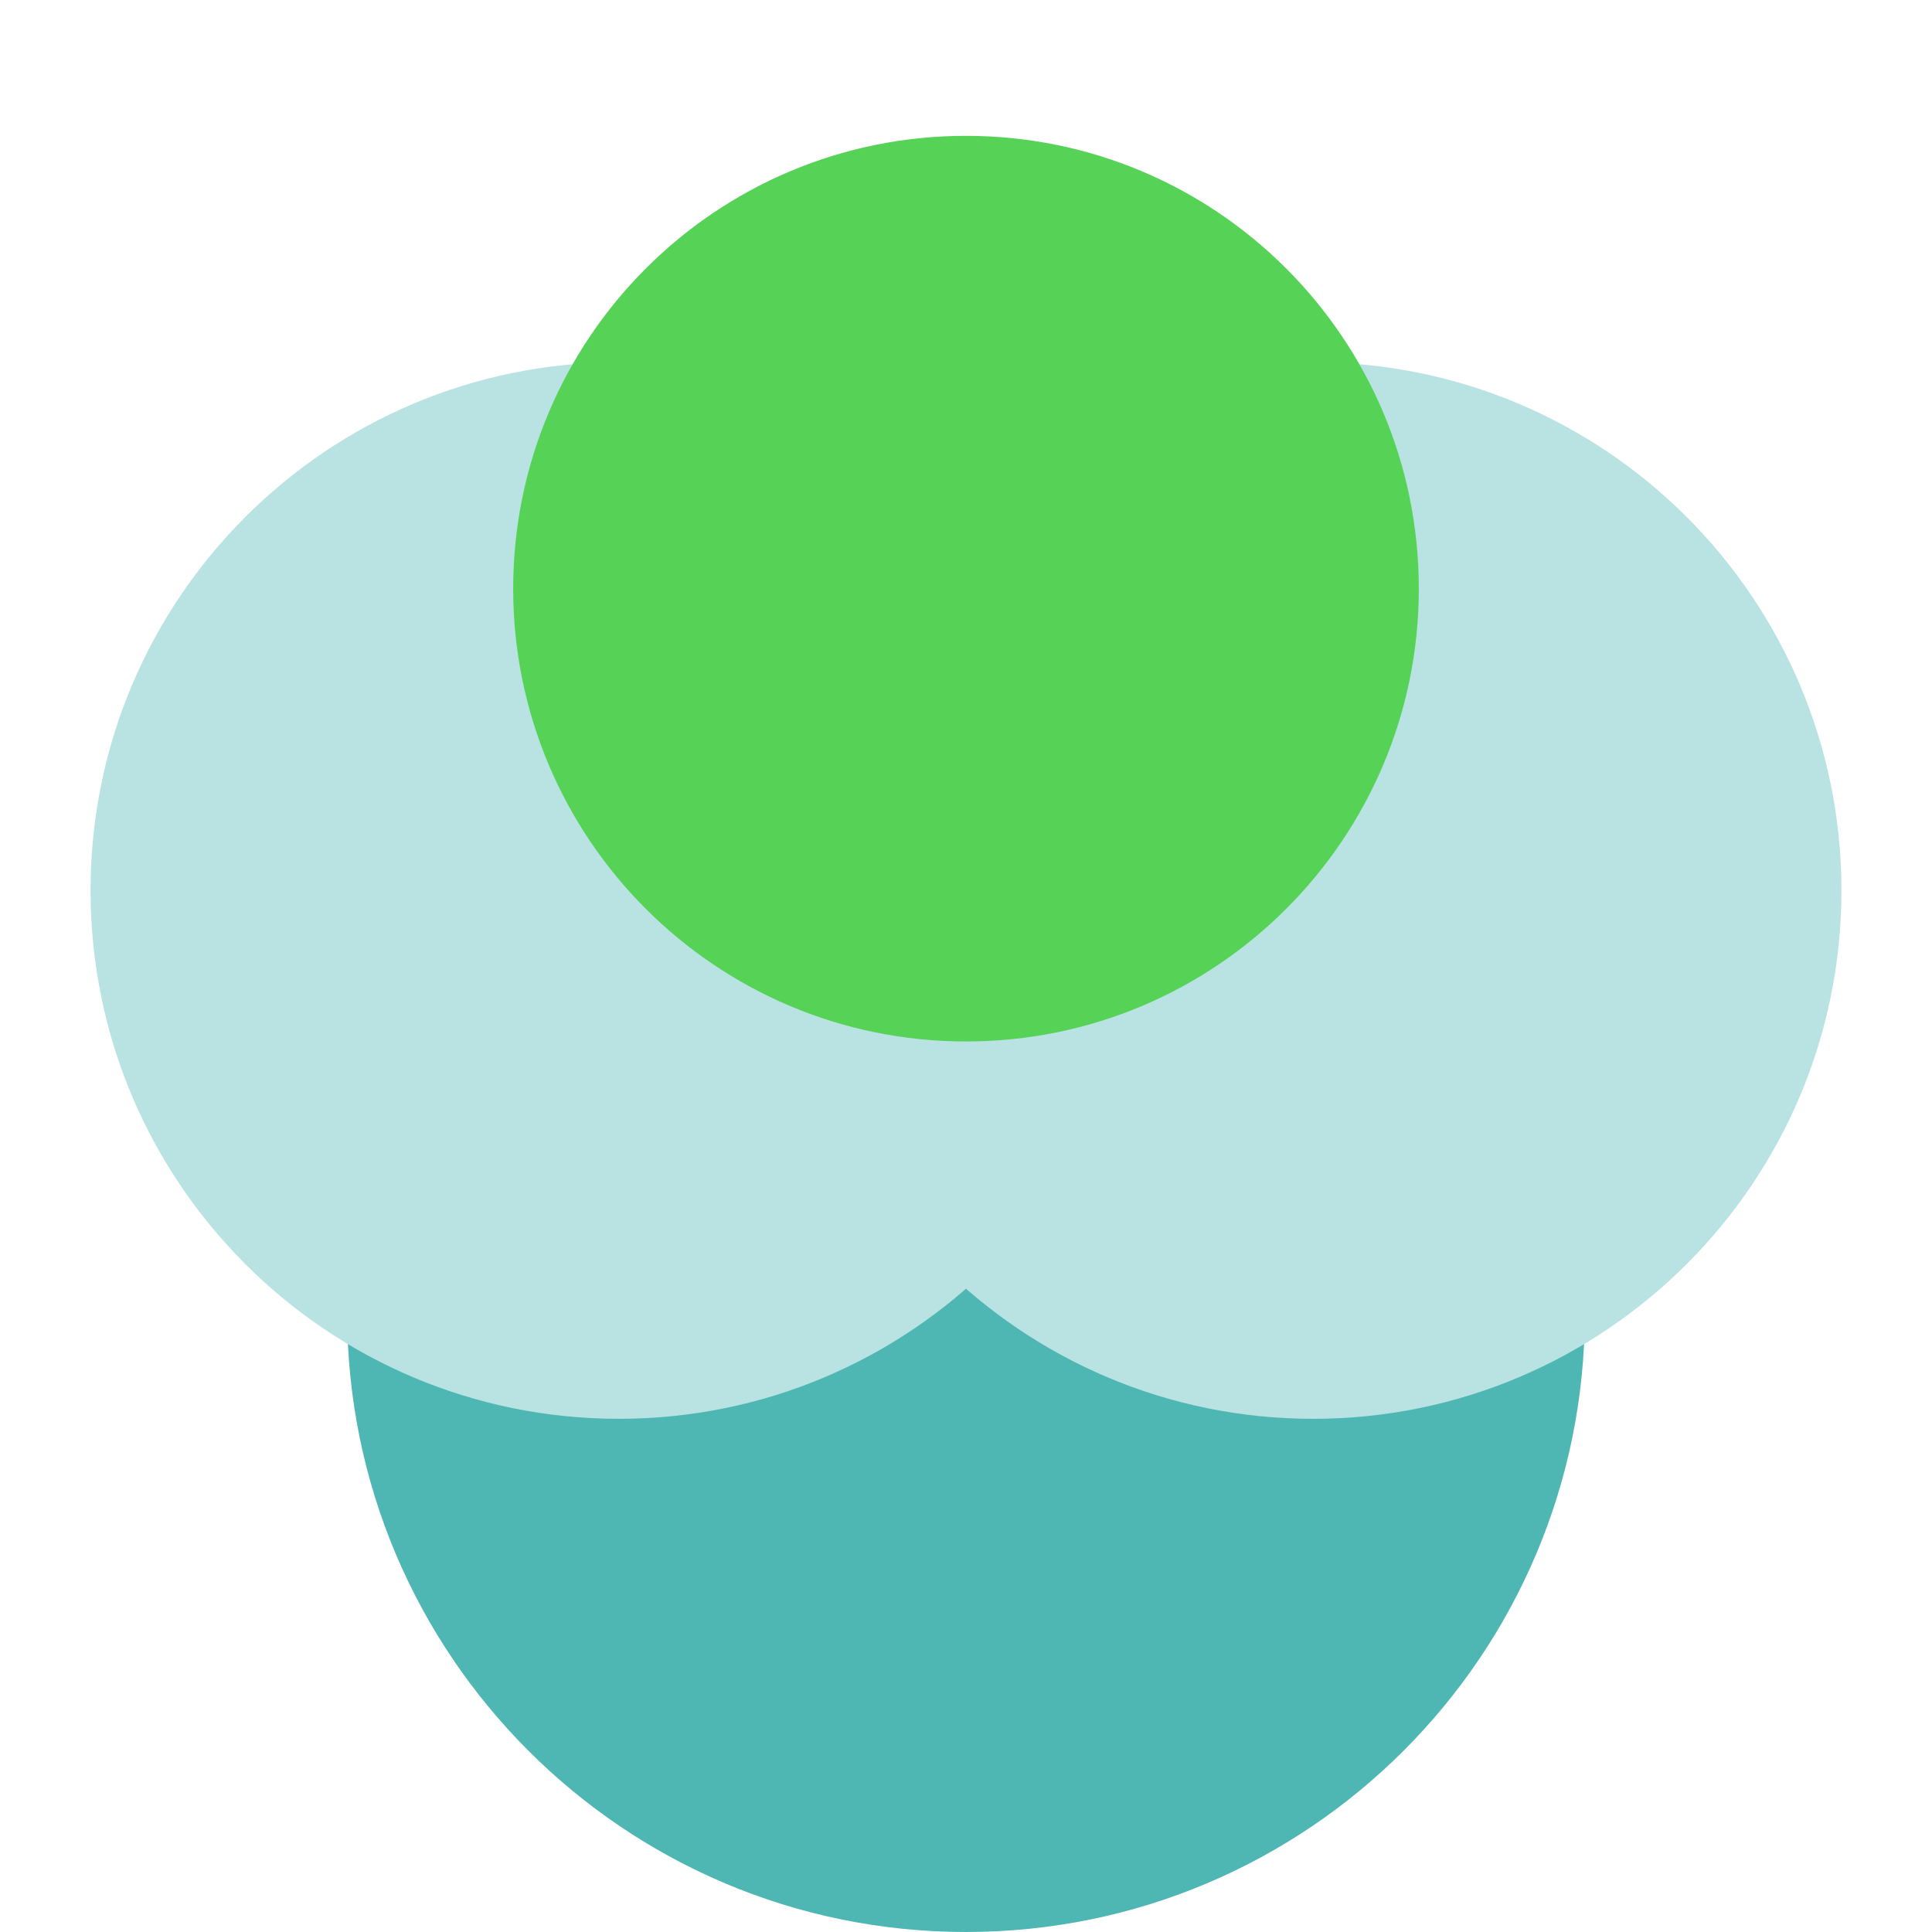
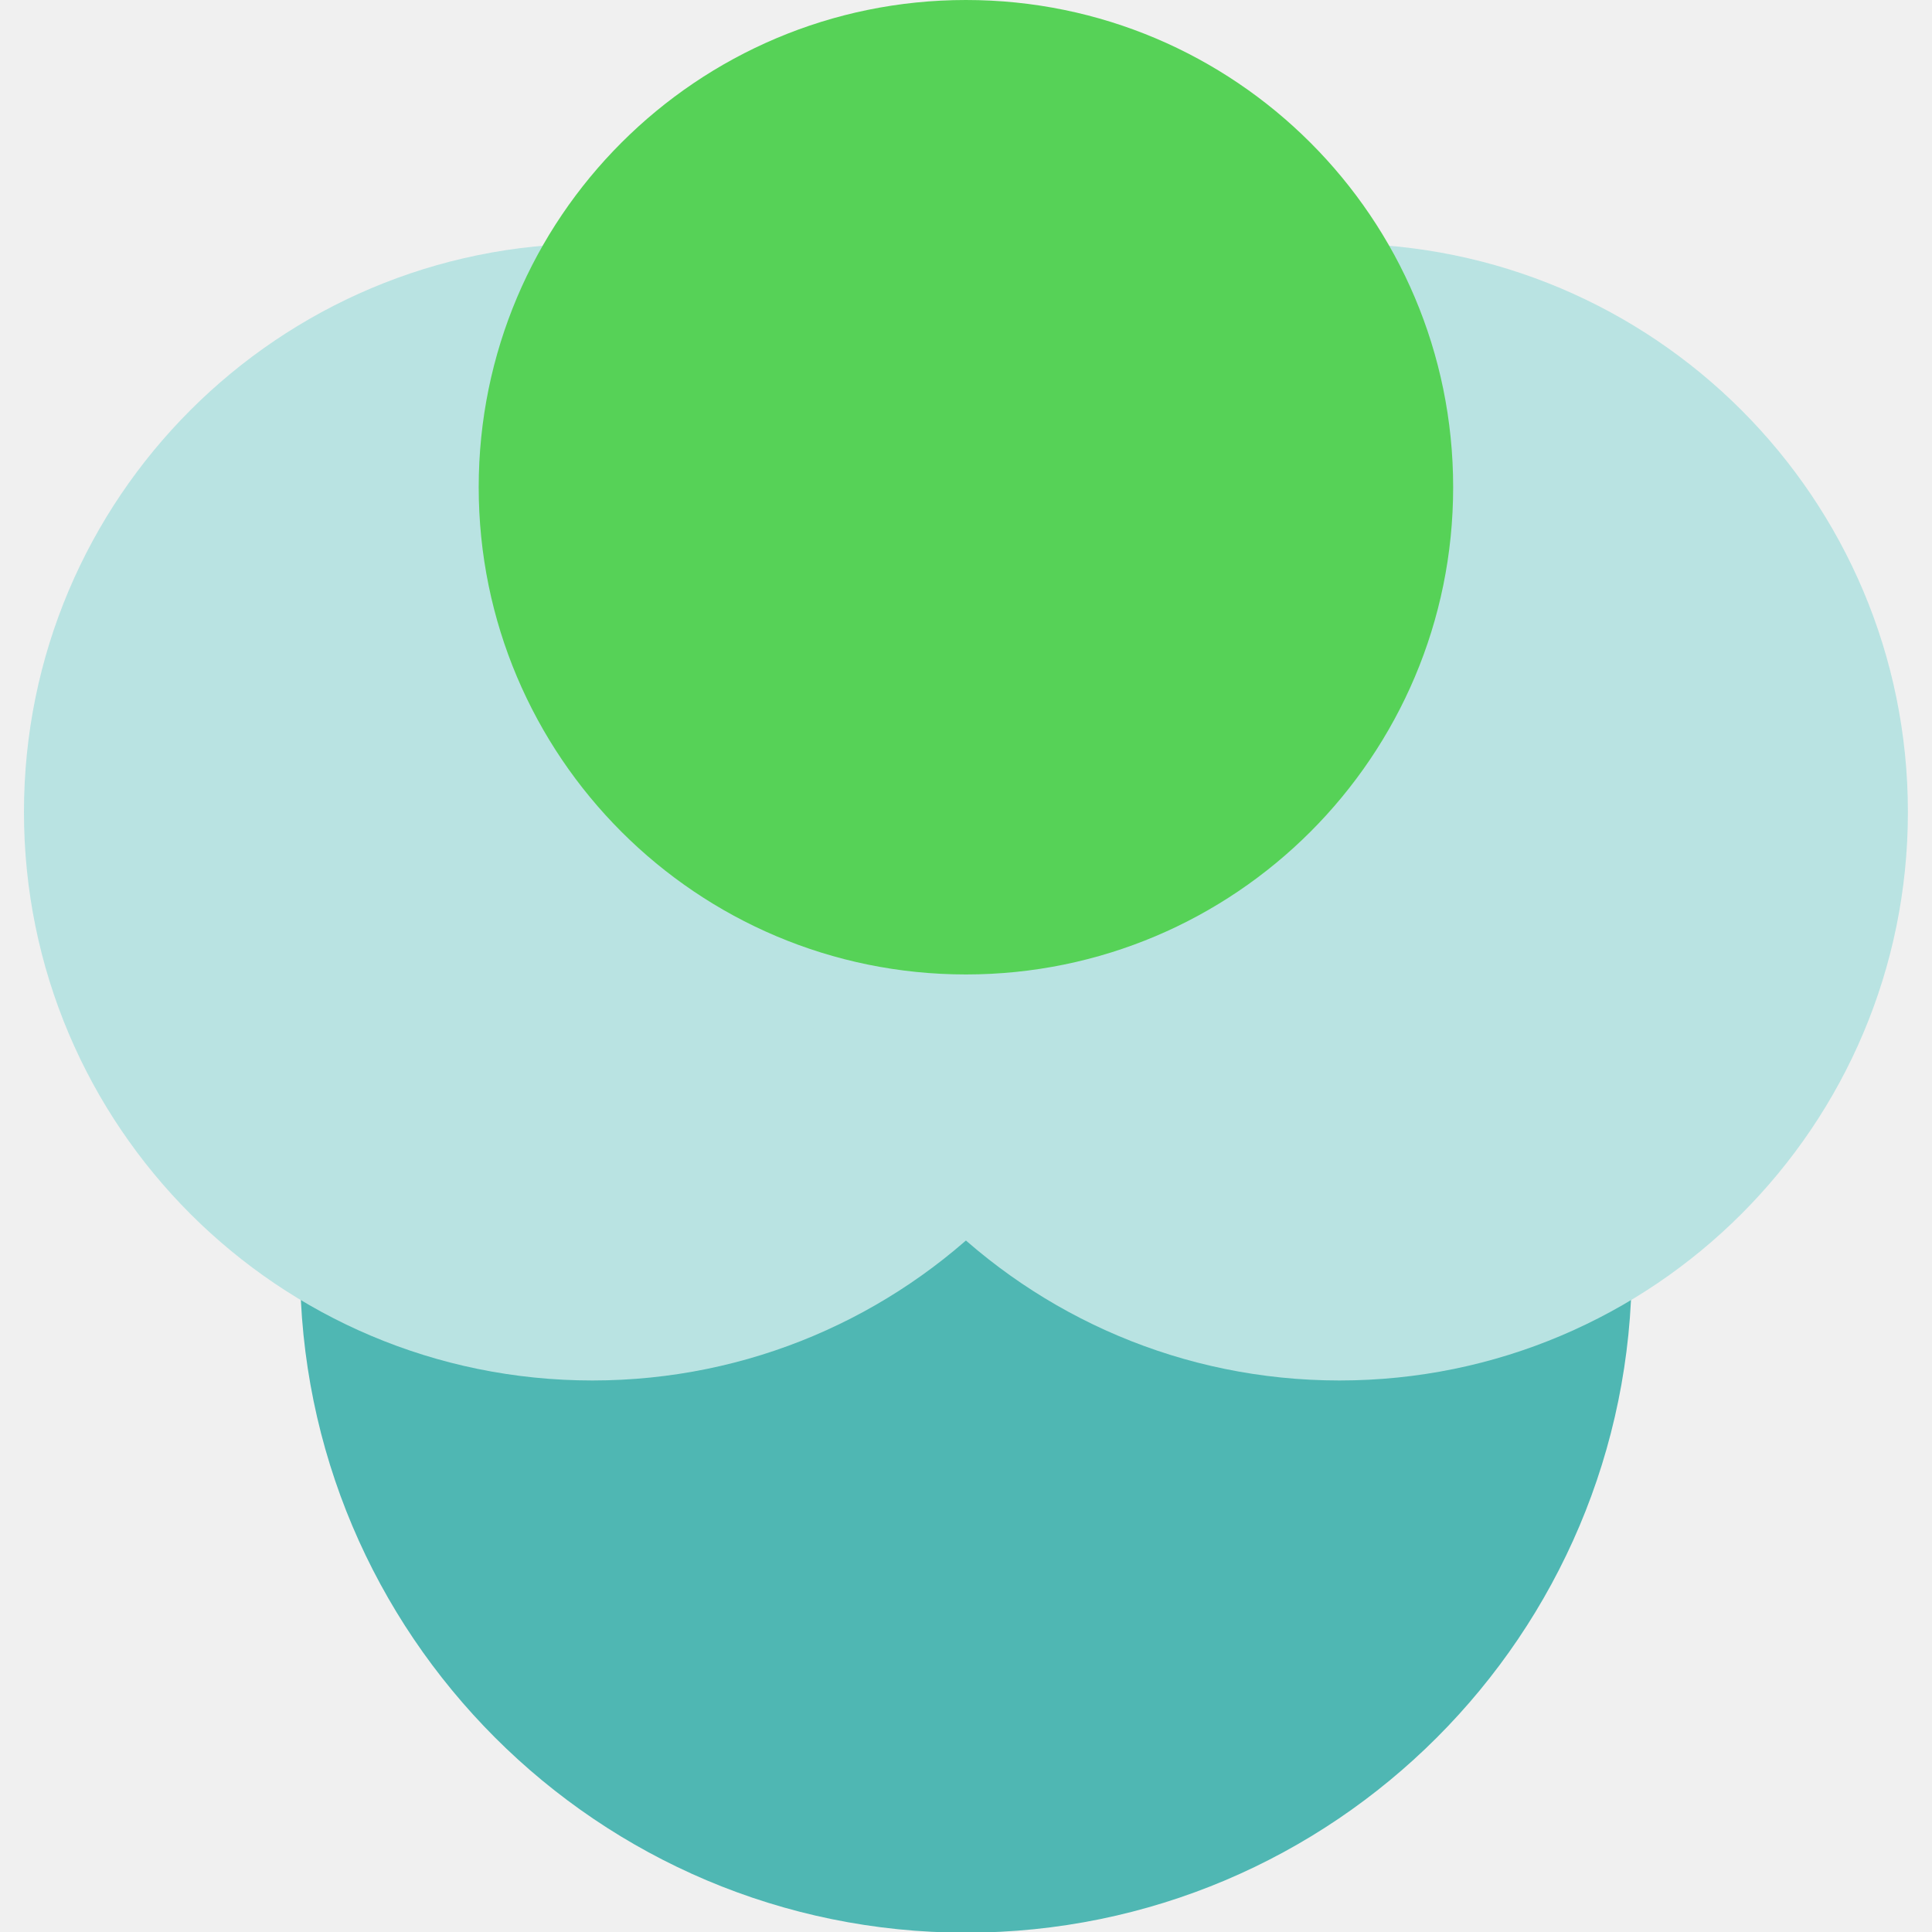
<svg xmlns="http://www.w3.org/2000/svg" viewBox="0 0 512 512">
-   <rect width="512" height="512" fill="#ffffff" />
-   <circle cx="256" cy="348" r="164" fill="#4fb7b3" />
-   <circle cx="164" cy="236" r="140" fill="#b9e3e2" />
-   <circle cx="348" cy="236" r="140" fill="#b9e3e2" />
-   <circle cx="256" cy="156" r="120" fill="#56d257" />
+   <g transform="translate(6.35 0) scale(1.076) translate(-24 -36)">
+     <circle cx="256" cy="348" r="164" fill="#4fb7b3" />
+     <circle cx="164" cy="236" r="140" fill="#b9e3e2" />
+     <circle cx="348" cy="236" r="140" fill="#b9e3e2" />
+     <circle cx="256" cy="156" r="120" fill="#56d257" />
+   </g>
</svg>
